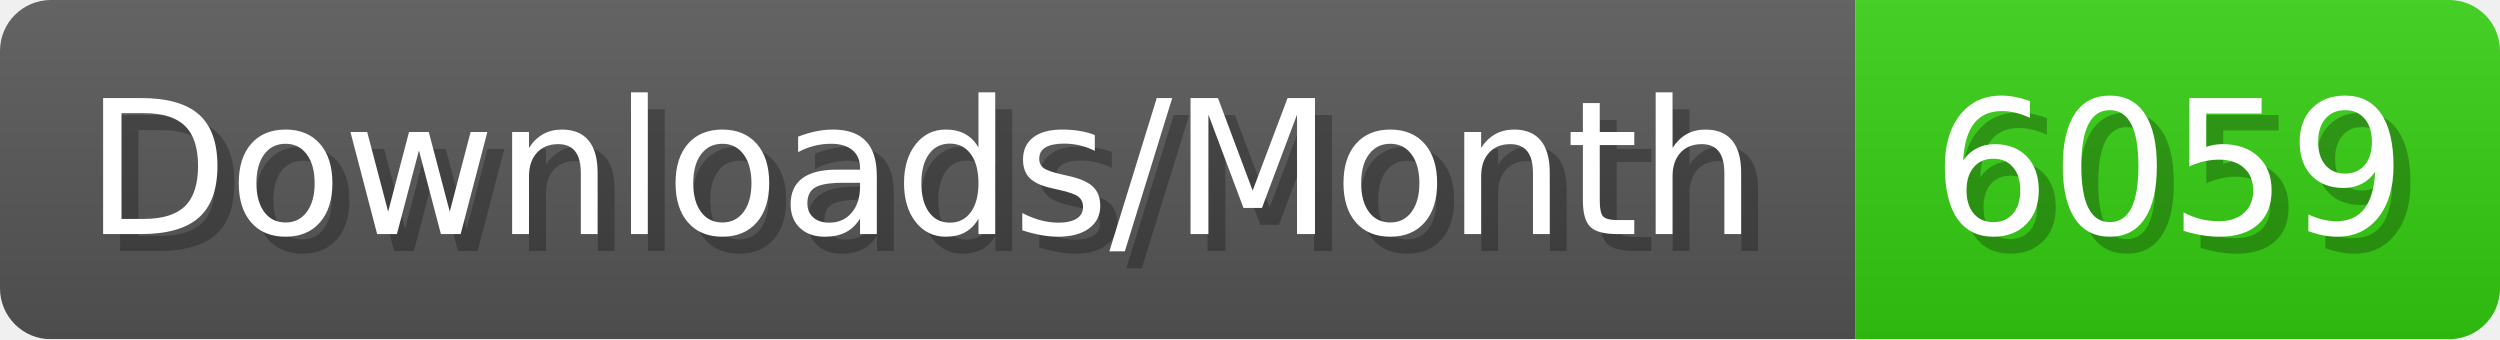
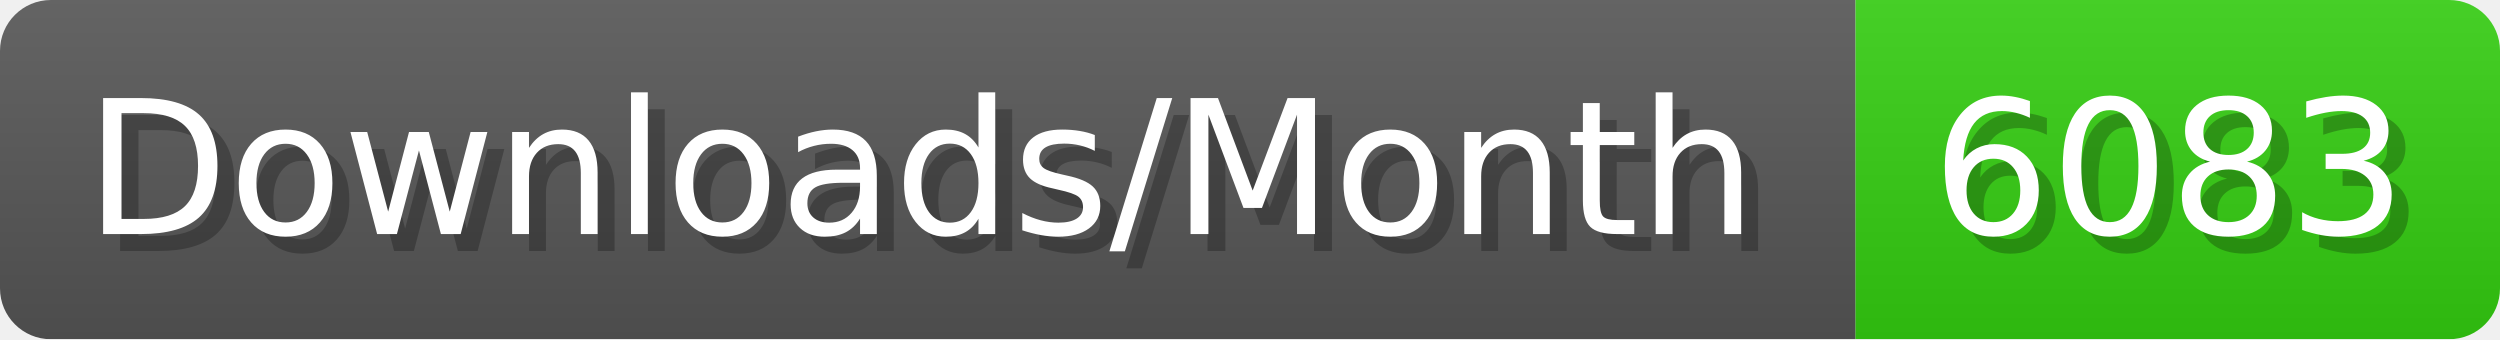
- <svg xmlns="http://www.w3.org/2000/svg" width="147.4" height="20" viewBox="0 0 1474 200" role="img" aria-label="Downloads/Month: 6059">
+ <svg xmlns="http://www.w3.org/2000/svg" width="147.4" height="20" viewBox="0 0 1474 200" role="img" aria-label="Downloads/Month: 6083">
  <linearGradient id="YlXUI" x2="0" y2="100%">
    <stop offset="0" stop-opacity=".1" stop-color="#EEE" />
    <stop offset="1" stop-opacity=".1" />
  </linearGradient>
  <mask id="JHhop">
    <rect width="1474" height="200" rx="30" fill="#FFF" />
  </mask>
  <g mask="url(#JHhop)">
    <rect width="1094" height="200" fill="#555" />
    <rect width="380" height="200" fill="#3C1" x="1094" />
    <rect width="1474" height="200" fill="url(#YlXUI)" />
  </g>
  <g aria-hidden="true" fill="#fff" text-anchor="start" font-family="Verdana,DejaVu Sans,sans-serif" font-size="110">
    <text x="60" y="148" textLength="994" fill="#000" opacity="0.25">Downloads/Month</text>
    <text x="50" y="138" textLength="994">Downloads/Month</text>
-     <text x="1149" y="148" textLength="280" fill="#000" opacity="0.25">6059</text>
-     <text x="1139" y="138" textLength="280">6059</text>
+     <text x="1149" y="148" textLength="280" fill="#000" opacity="0.25">6083</text>
+     <text x="1139" y="138" textLength="280">6083</text>
  </g>
</svg>
